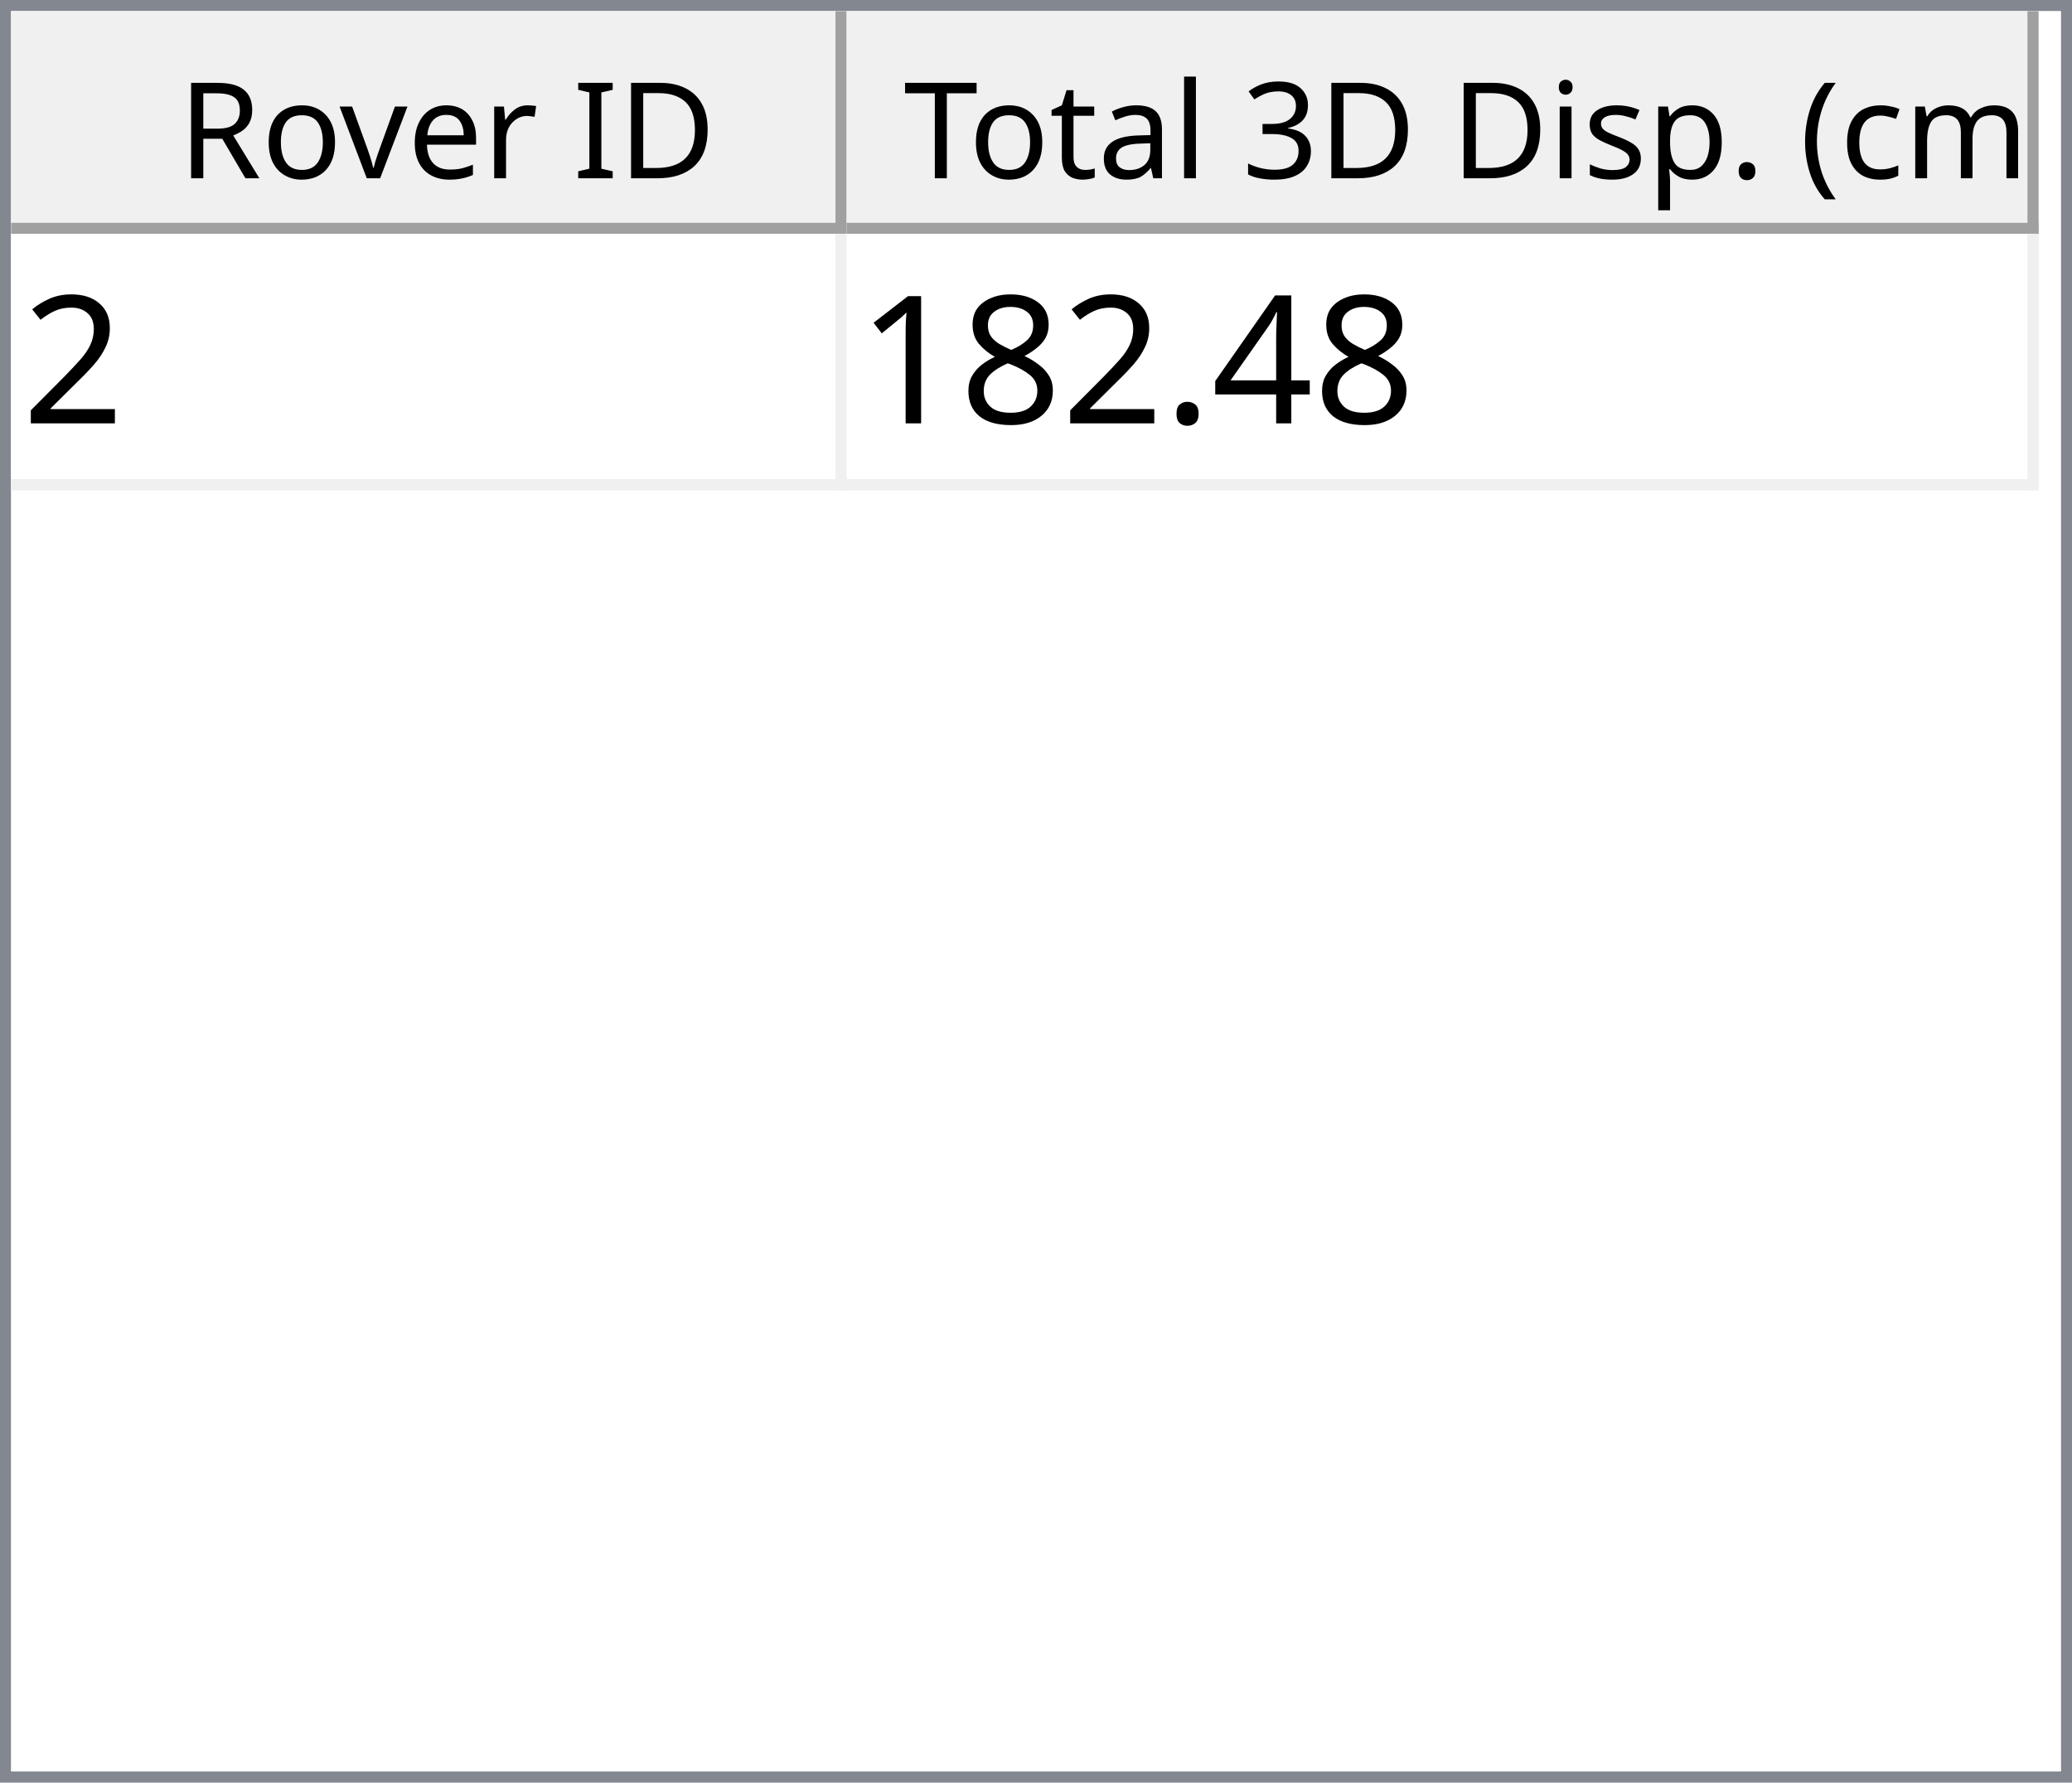
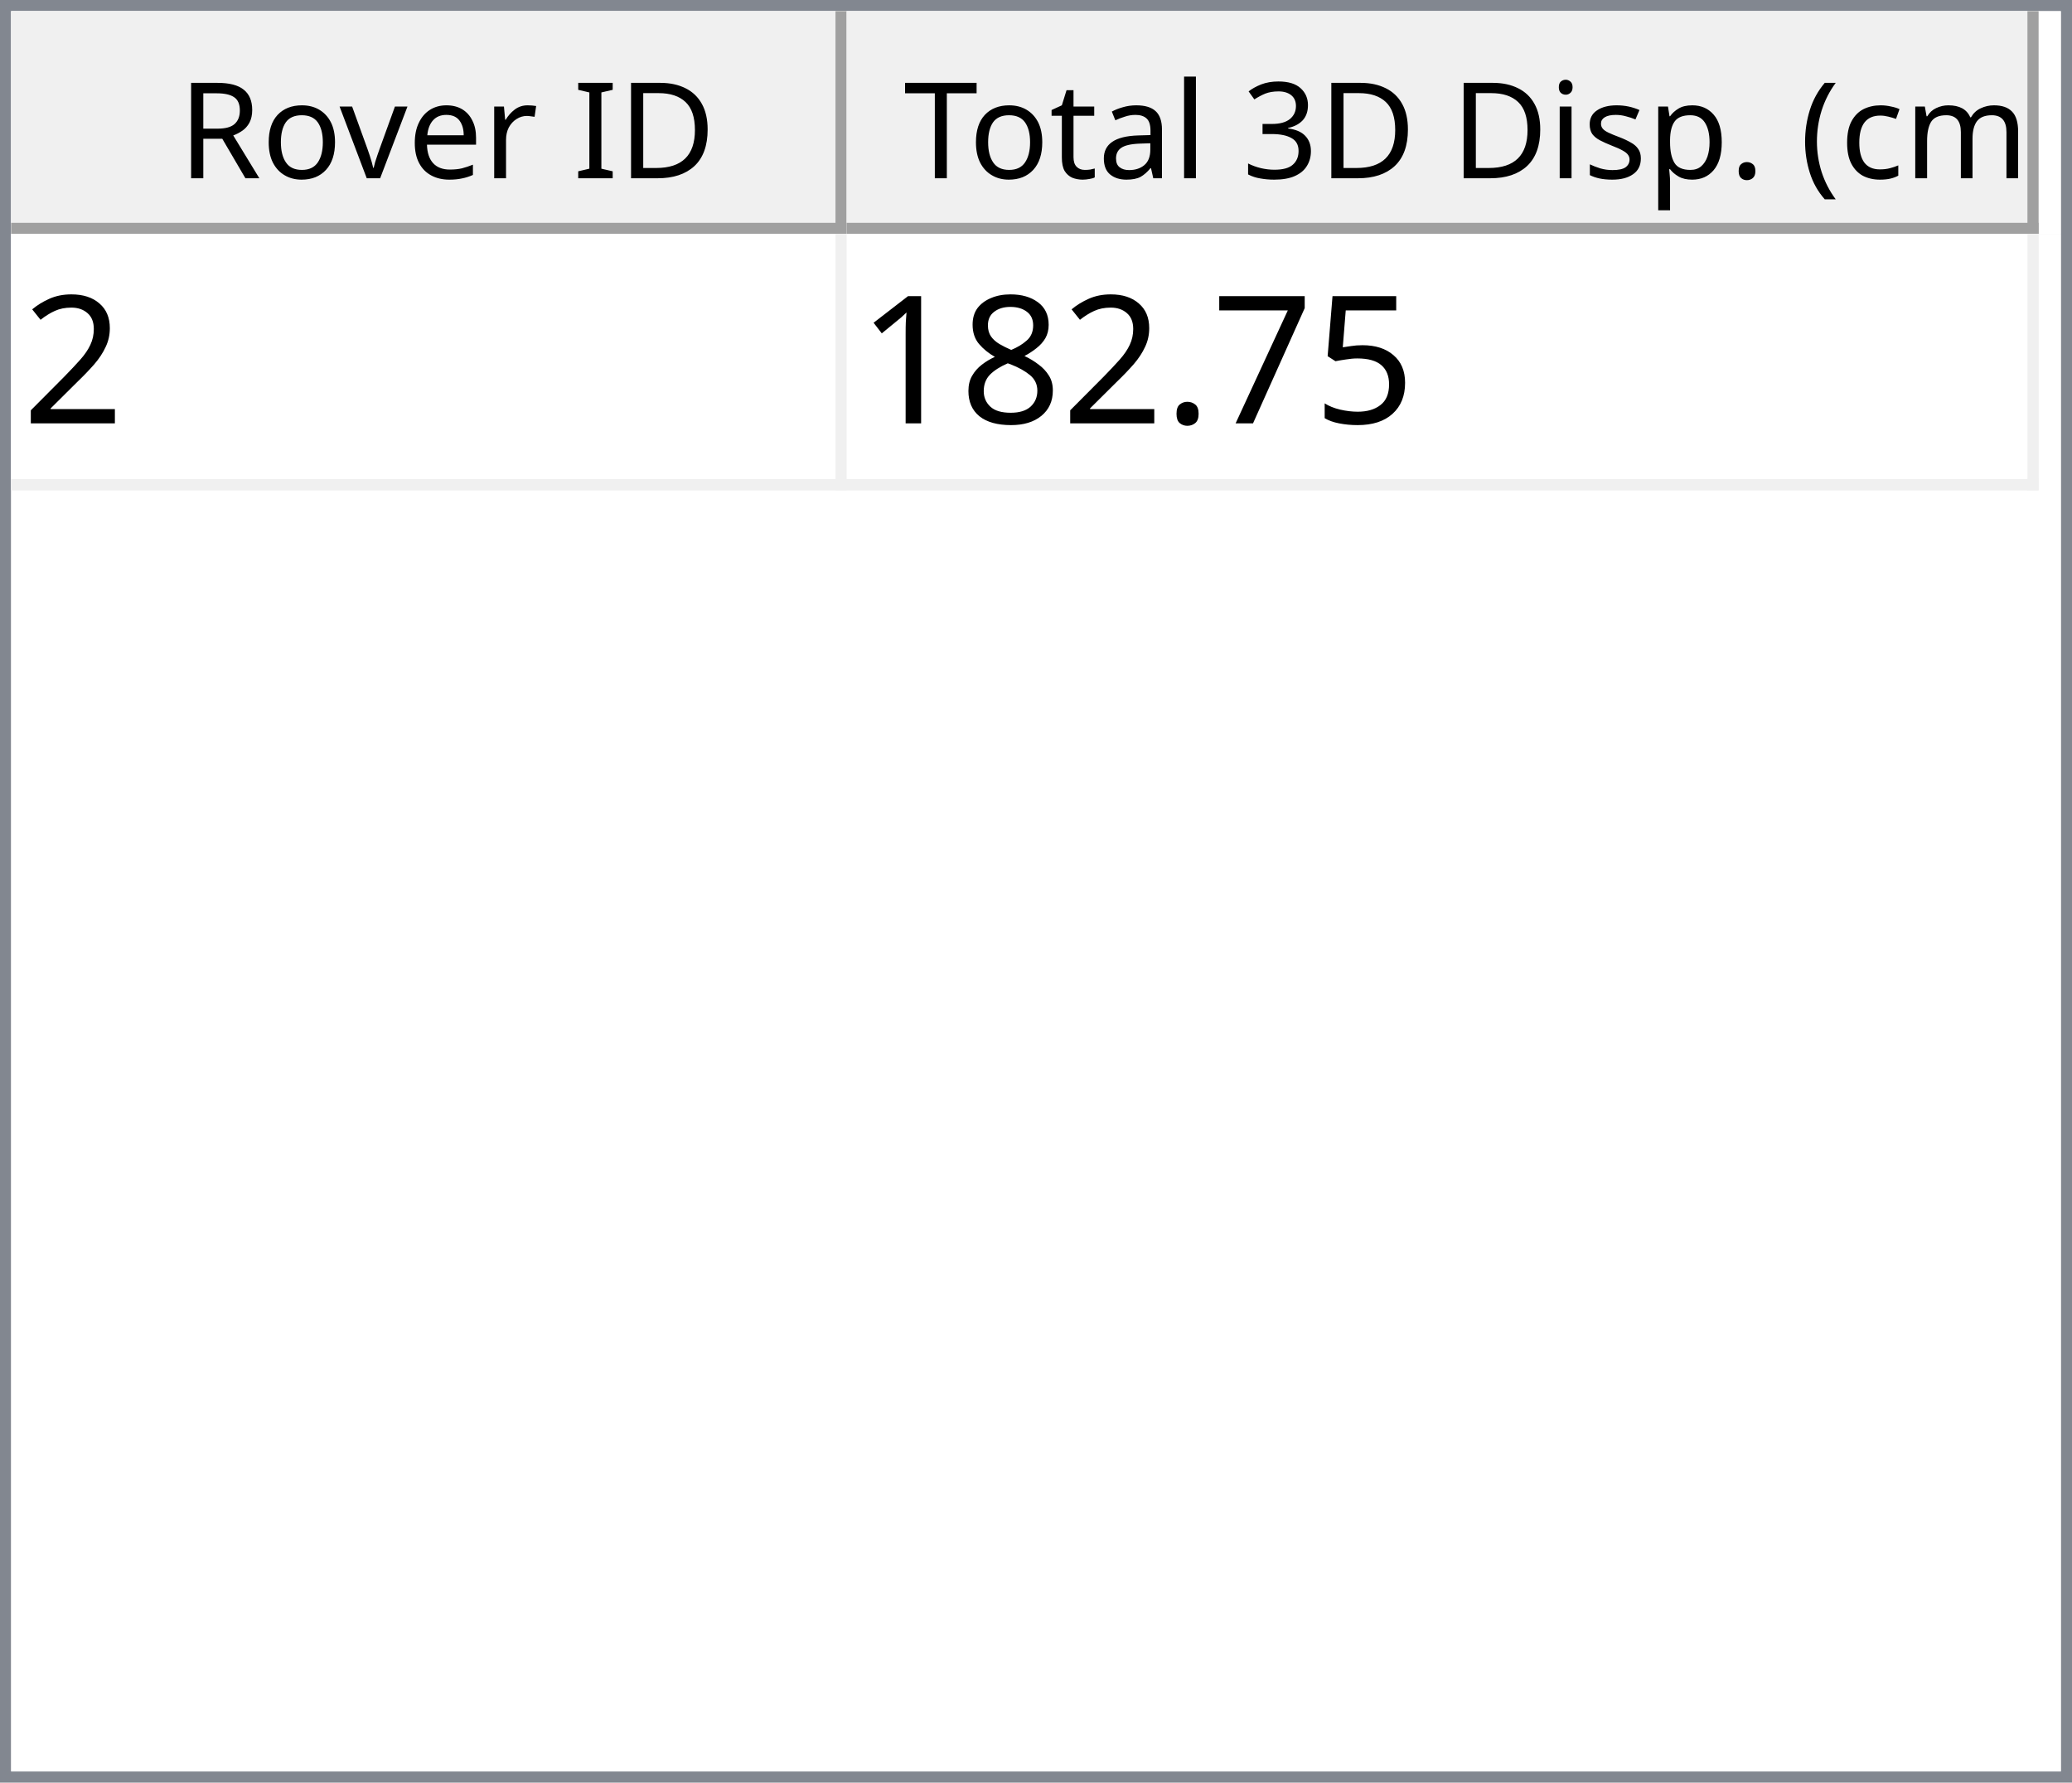
<svg xmlns="http://www.w3.org/2000/svg" style="fill-opacity:1; color-rendering:auto; color-interpolation:auto; text-rendering:auto; stroke:black; stroke-linecap:square; stroke-miterlimit:10; shape-rendering:auto; stroke-opacity:1; fill:black; stroke-dasharray:none; font-weight:normal; stroke-width:1; font-family:'Dialog'; font-style:normal; stroke-linejoin:miter; font-size:12px; stroke-dashoffset:0; image-rendering:auto;" width="186" height="160">
  <defs id="genericDefs" />
  <g>
    <defs id="defs1">
      <clipPath clipPathUnits="userSpaceOnUse" id="clipPath1">
        <path d="M0 0 L186 0 L186 160 L0 160 L0 0 Z" />
      </clipPath>
      <clipPath clipPathUnits="userSpaceOnUse" id="clipPath2">
        <path d="M0 0 L0 160 L186 160 L186 0 Z" />
      </clipPath>
      <clipPath clipPathUnits="userSpaceOnUse" id="clipPath3">
        <path d="M0 0 L0 20 L184 20 L184 0 Z" />
      </clipPath>
      <clipPath clipPathUnits="userSpaceOnUse" id="clipPath4">
        <path d="M0 0 L0 20 L75 20 L75 0 Z" />
      </clipPath>
      <clipPath clipPathUnits="userSpaceOnUse" id="clipPath5">
        <path d="M1 1 L1 19 L74 19 L74 1 Z" />
      </clipPath>
      <clipPath clipPathUnits="userSpaceOnUse" id="clipPath6">
        <path d="M0 0 L0 18 L73 18 L73 0 Z" />
      </clipPath>
      <clipPath clipPathUnits="userSpaceOnUse" id="clipPath7">
        <path d="M-0.5 -0.5 L-0.5 19.5 L74.5 19.5 L74.5 -0.5 Z" />
      </clipPath>
      <clipPath clipPathUnits="userSpaceOnUse" id="clipPath8">
        <path d="M0 0 L0 20 L107 20 L107 0 Z" />
      </clipPath>
      <clipPath clipPathUnits="userSpaceOnUse" id="clipPath9">
        <path d="M1 1 L1 19 L106 19 L106 1 Z" />
      </clipPath>
      <clipPath clipPathUnits="userSpaceOnUse" id="clipPath10">
        <path d="M0 0 L0 18 L105 18 L105 0 Z" />
      </clipPath>
      <clipPath clipPathUnits="userSpaceOnUse" id="clipPath11">
        <path d="M-0.5 -0.5 L-0.5 19.5 L106.5 19.5 L106.5 -0.5 Z" />
      </clipPath>
      <clipPath clipPathUnits="userSpaceOnUse" id="clipPath12">
        <path d="M0 0 L0 138 L184 138 L184 0 Z" />
      </clipPath>
      <clipPath clipPathUnits="userSpaceOnUse" id="clipPath13">
        <path d="M0 0 L0 23 L182 23 L182 0 Z" />
      </clipPath>
      <clipPath clipPathUnits="userSpaceOnUse" id="clipPath14">
        <path d="M-0.5 -0.5 L-0.5 22.5 L181.5 22.5 L181.5 -0.5 Z" />
      </clipPath>
      <clipPath clipPathUnits="userSpaceOnUse" id="clipPath15">
        <path d="M0 0 L0 22 L74 22 L74 0 Z" />
      </clipPath>
      <clipPath clipPathUnits="userSpaceOnUse" id="clipPath16">
        <path d="M0 0 L0 22 L106 22 L106 0 Z" />
      </clipPath>
      <font horiz-adv-x="64.551" id="font1">
        <font-face ascent="107.91" descent="25.098" units-per-em="100" style="font-style:normal; font-family:Segoe UI; font-weight:normal;" />
        <missing-glyph horiz-adv-x="64.551" d="M8.109 0 L8.109 68.266 L56.453 68.266 L56.453 0 L8.109 0 ZM15.328 7.234 L49.219 7.234 L49.219 61.031 L15.328 61.031 L15.328 7.234 Z" />
        <glyph unicode="D" horiz-adv-x="70.117" d="M9.188 0 L9.188 70.016 L28.516 70.016 Q65.531 70.016 65.531 35.891 Q65.531 19.672 55.25 9.836 Q44.969 0 27.734 0 L9.188 0 ZM17.391 62.594 L17.391 7.422 L27.828 7.422 Q41.609 7.422 49.273 14.797 Q56.938 22.172 56.938 35.688 Q56.938 62.594 28.328 62.594 L17.391 62.594 Z" />
        <glyph unicode="I" horiz-adv-x="26.611" d="M17.391 0 L9.188 0 L9.188 70.016 L17.391 70.016 L17.391 0 Z" />
        <glyph unicode=" " horiz-adv-x="27.393" d="" />
        <glyph unicode="r" horiz-adv-x="34.766" d="M34.188 41.891 Q32.078 43.5 28.125 43.5 Q23 43.5 19.555 38.672 Q16.109 33.844 16.109 25.484 L16.109 0 L8.109 0 L8.109 50 L16.109 50 L16.109 39.703 L16.312 39.703 Q18.016 44.969 21.531 47.922 Q25.047 50.875 29.391 50.875 Q32.516 50.875 34.188 50.203 L34.188 41.891 Z" />
        <glyph unicode="e" horiz-adv-x="52.295" d="M48.297 23 L12.984 23 Q13.188 14.656 17.484 10.109 Q21.781 5.562 29.297 5.562 Q37.75 5.562 44.828 11.141 L44.828 3.609 Q38.234 -1.172 27.391 -1.172 Q16.797 -1.172 10.742 5.641 Q4.688 12.453 4.688 24.812 Q4.688 36.469 11.305 43.82 Q17.922 51.172 27.734 51.172 Q37.547 51.172 42.922 44.828 Q48.297 38.484 48.297 27.203 L48.297 23 ZM40.094 29.781 Q40.047 36.719 36.75 40.578 Q33.453 44.438 27.594 44.438 Q21.922 44.438 17.969 40.383 Q14.016 36.328 13.094 29.781 L40.094 29.781 Z" />
        <glyph unicode="v" horiz-adv-x="47.9" d="M47.406 50 L27.484 0 L19.625 0 L0.688 50 L9.469 50 L22.172 13.672 Q23.578 9.672 23.922 6.688 L24.125 6.688 Q24.609 10.453 25.688 13.484 L38.969 50 L47.406 50 Z" />
        <glyph unicode="o" horiz-adv-x="58.594" d="M29 -1.172 Q17.922 -1.172 11.305 5.836 Q4.688 12.844 4.688 24.422 Q4.688 37.016 11.57 44.094 Q18.453 51.172 30.172 51.172 Q41.359 51.172 47.633 44.289 Q53.906 37.406 53.906 25.203 Q53.906 13.234 47.141 6.031 Q40.375 -1.172 29 -1.172 ZM29.594 44.438 Q21.875 44.438 17.383 39.188 Q12.891 33.938 12.891 24.703 Q12.891 15.828 17.43 10.695 Q21.969 5.562 29.594 5.562 Q37.359 5.562 41.531 10.594 Q45.703 15.625 45.703 24.906 Q45.703 34.281 41.531 39.359 Q37.359 44.438 29.594 44.438 Z" />
        <glyph unicode="R" horiz-adv-x="59.814" d="M59.375 0 L49.609 0 L37.891 19.625 Q36.281 22.359 34.766 24.289 Q33.25 26.219 31.664 27.438 Q30.078 28.656 28.25 29.219 Q26.422 29.781 24.125 29.781 L17.391 29.781 L17.391 0 L9.188 0 L9.188 70.016 L30.078 70.016 Q34.672 70.016 38.555 68.867 Q42.438 67.719 45.289 65.375 Q48.141 63.031 49.758 59.547 Q51.375 56.062 51.375 51.375 Q51.375 47.703 50.273 44.656 Q49.172 41.609 47.148 39.211 Q45.125 36.812 42.266 35.133 Q39.406 33.453 35.844 32.516 L35.844 32.328 Q37.594 31.547 38.891 30.547 Q40.188 29.547 41.359 28.18 Q42.531 26.812 43.68 25.078 Q44.828 23.344 46.234 21.047 L59.375 0 ZM17.391 62.594 L17.391 37.203 L28.516 37.203 Q31.594 37.203 34.203 38.133 Q36.812 39.062 38.719 40.797 Q40.625 42.531 41.703 45.047 Q42.781 47.562 42.781 50.688 Q42.781 56.297 39.141 59.445 Q35.5 62.594 28.609 62.594 L17.391 62.594 Z" />
        <glyph unicode=")" horiz-adv-x="30.176" d="M8.297 -15.922 L1.172 -15.922 Q16.406 2.344 16.406 26.812 Q16.406 51.469 1.078 70.016 L8.297 70.016 Q23.531 52.156 23.531 26.703 Q23.531 1.375 8.297 -15.922 Z" />
        <glyph unicode="m" horiz-adv-x="86.133" d="M79.109 0 L71.094 0 L71.094 28.719 Q71.094 37.016 68.531 40.727 Q65.969 44.438 59.906 44.438 Q54.781 44.438 51.195 39.75 Q47.609 35.062 47.609 28.516 L47.609 0 L39.594 0 L39.594 29.688 Q39.594 44.438 28.219 44.438 Q22.953 44.438 19.531 40.016 Q16.109 35.594 16.109 28.516 L16.109 0 L8.109 0 L8.109 50 L16.109 50 L16.109 42.094 L16.312 42.094 Q21.625 51.172 31.844 51.172 Q36.969 51.172 40.773 48.312 Q44.578 45.453 46 40.828 Q51.562 51.172 62.594 51.172 Q79.109 51.172 79.109 30.812 L79.109 0 Z" />
        <glyph unicode="c" horiz-adv-x="46.191" d="M42.188 2.297 Q36.422 -1.172 28.516 -1.172 Q17.828 -1.172 11.258 5.789 Q4.688 12.75 4.688 23.828 Q4.688 36.188 11.766 43.68 Q18.844 51.172 30.672 51.172 Q37.25 51.172 42.281 48.734 L42.281 40.531 Q36.719 44.438 30.375 44.438 Q22.703 44.438 17.797 38.945 Q12.891 33.453 12.891 24.516 Q12.891 15.719 17.508 10.641 Q22.125 5.562 29.891 5.562 Q36.422 5.562 42.188 9.906 L42.188 2.297 Z" />
        <glyph unicode="(" horiz-adv-x="30.176" d="M29.109 -15.922 L21.969 -15.922 Q6.844 1.375 6.844 26.703 Q6.844 52.156 21.969 70.016 L29.203 70.016 Q13.875 51.469 13.875 26.812 Q13.875 2.344 29.109 -15.922 Z" />
        <glyph unicode="." horiz-adv-x="21.68" d="M10.891 -1.078 Q8.641 -1.078 7.055 0.539 Q5.469 2.156 5.469 4.391 Q5.469 6.641 7.055 8.273 Q8.641 9.906 10.891 9.906 Q13.188 9.906 14.797 8.273 Q16.406 6.641 16.406 4.391 Q16.406 2.156 14.797 0.539 Q13.188 -1.078 10.891 -1.078 Z" />
        <glyph unicode="p" horiz-adv-x="58.789" d="M16.312 7.234 L16.109 7.234 L16.109 -23 L8.109 -23 L8.109 50 L16.109 50 L16.109 41.219 L16.312 41.219 Q22.219 51.172 33.594 51.172 Q43.266 51.172 48.688 44.461 Q54.109 37.75 54.109 26.469 Q54.109 13.922 48 6.375 Q41.891 -1.172 31.297 -1.172 Q21.578 -1.172 16.312 7.234 ZM16.109 27.391 L16.109 20.406 Q16.109 14.203 20.141 9.883 Q24.172 5.562 30.375 5.562 Q37.641 5.562 41.773 11.133 Q45.906 16.703 45.906 26.609 Q45.906 34.969 42.047 39.703 Q38.188 44.438 31.594 44.438 Q24.609 44.438 20.359 39.578 Q16.109 34.719 16.109 27.391 Z" />
        <glyph unicode="s" horiz-adv-x="42.432" d="M5.078 1.812 L5.078 10.406 Q11.625 5.562 19.484 5.562 Q30.031 5.562 30.031 12.594 Q30.031 14.594 29.125 15.992 Q28.219 17.391 26.68 18.461 Q25.141 19.531 23.07 20.383 Q21 21.234 18.609 22.172 Q15.281 23.484 12.766 24.828 Q10.25 26.172 8.57 27.859 Q6.891 29.547 6.031 31.695 Q5.172 33.844 5.172 36.719 Q5.172 40.234 6.789 42.945 Q8.406 45.656 11.086 47.484 Q13.766 49.312 17.211 50.242 Q20.656 51.172 24.312 51.172 Q30.812 51.172 35.938 48.922 L35.938 40.828 Q30.422 44.438 23.25 44.438 Q21 44.438 19.195 43.922 Q17.391 43.406 16.094 42.477 Q14.797 41.547 14.086 40.258 Q13.375 38.969 13.375 37.406 Q13.375 35.453 14.086 34.133 Q14.797 32.812 16.164 31.789 Q17.531 30.766 19.484 29.938 Q21.438 29.109 23.922 28.125 Q27.25 26.859 29.883 25.516 Q32.516 24.172 34.375 22.484 Q36.234 20.797 37.234 18.602 Q38.234 16.406 38.234 13.375 Q38.234 9.672 36.602 6.938 Q34.969 4.203 32.234 2.398 Q29.5 0.594 25.93 -0.289 Q22.359 -1.172 18.453 -1.172 Q10.75 -1.172 5.078 1.812 Z" />
        <glyph unicode="i" horiz-adv-x="24.219" d="M12.203 62.703 Q10.062 62.703 8.547 64.164 Q7.031 65.625 7.031 67.875 Q7.031 70.125 8.547 71.609 Q10.062 73.094 12.203 73.094 Q14.406 73.094 15.945 71.609 Q17.484 70.125 17.484 67.875 Q17.484 65.719 15.945 64.211 Q14.406 62.703 12.203 62.703 ZM16.109 0 L8.109 0 L8.109 50 L16.109 50 L16.109 0 Z" />
        <glyph unicode="3" horiz-adv-x="53.906" d="M46.531 19.828 Q46.531 15.094 44.75 11.211 Q42.969 7.328 39.719 4.57 Q36.469 1.812 31.93 0.297 Q27.391 -1.219 21.922 -1.219 Q11.922 -1.219 6 2.594 L6 11.188 Q13.094 5.609 22.219 5.609 Q25.875 5.609 28.828 6.539 Q31.781 7.469 33.906 9.227 Q36.031 10.984 37.18 13.477 Q38.328 15.969 38.328 19.094 Q38.328 32.812 18.797 32.812 L12.984 32.812 L12.984 39.594 L18.5 39.594 Q35.797 39.594 35.797 52.484 Q35.797 64.406 22.609 64.406 Q15.188 64.406 8.688 59.422 L8.688 67.188 Q15.375 71.188 24.609 71.188 Q29 71.188 32.57 69.969 Q36.141 68.75 38.68 66.555 Q41.219 64.359 42.609 61.281 Q44 58.203 44 54.5 Q44 40.672 30.031 36.719 L30.031 36.531 Q33.594 36.141 36.625 34.797 Q39.656 33.453 41.852 31.305 Q44.047 29.156 45.289 26.25 Q46.531 23.344 46.531 19.828 Z" />
        <glyph unicode="l" horiz-adv-x="24.219" d="M16.109 0 L8.109 0 L8.109 74.031 L16.109 74.031 L16.109 0 Z" />
        <glyph unicode="a" horiz-adv-x="50.879" d="M43.891 0 L35.891 0 L35.891 7.812 L35.688 7.812 Q30.469 -1.172 20.312 -1.172 Q12.844 -1.172 8.617 2.781 Q4.391 6.734 4.391 13.281 Q4.391 27.297 20.906 29.594 L35.891 31.688 Q35.891 44.438 25.594 44.438 Q16.547 44.438 9.281 38.281 L9.281 46.484 Q16.656 51.172 26.266 51.172 Q43.891 51.172 43.891 32.516 L43.891 0 ZM35.891 25.297 L23.828 23.641 Q18.266 22.859 15.43 20.875 Q12.594 18.891 12.594 13.875 Q12.594 10.203 15.211 7.883 Q17.828 5.562 22.172 5.562 Q28.125 5.562 32.008 9.742 Q35.891 13.922 35.891 20.312 L35.891 25.297 Z" />
        <glyph unicode="t" horiz-adv-x="33.887" d="M31.297 0.484 Q28.469 -1.078 23.828 -1.078 Q10.688 -1.078 10.688 13.578 L10.688 43.172 L2.094 43.172 L2.094 50 L10.688 50 L10.688 62.203 L18.703 64.797 L18.703 50 L31.297 50 L31.297 43.172 L18.703 43.172 L18.703 14.984 Q18.703 9.969 20.414 7.82 Q22.125 5.672 26.078 5.672 Q29.109 5.672 31.297 7.328 L31.297 0.484 Z" />
        <glyph unicode="T" horiz-adv-x="52.393" d="M50.594 62.594 L30.375 62.594 L30.375 0 L22.172 0 L22.172 62.594 L2 62.594 L2 70.016 L50.594 70.016 L50.594 62.594 Z" />
      </font>
      <font horiz-adv-x="75.0" id="font2">
        <font-face ascent="100.537" descent="21.973" units-per-em="100" style="font-style:normal; font-family:sans-serif; font-weight:normal;" />
        <missing-glyph horiz-adv-x="75.0" d="M12.5 0 L12.5 62.5 L62.5 62.5 L62.5 0 L12.5 0 ZM14.062 1.562 L60.938 1.562 L60.938 60.938 L14.062 60.938 L14.062 1.562 Z" />
        <glyph unicode="2" horiz-adv-x="55.615" d="M50.344 8.453 L50.344 0 L3.031 0 Q2.938 3.172 4.047 6.109 Q5.859 10.938 9.836 15.625 Q13.812 20.312 21.344 26.469 Q33.016 36.031 37.117 41.625 Q41.219 47.219 41.219 52.203 Q41.219 57.422 37.477 61.008 Q33.734 64.594 27.734 64.594 Q21.391 64.594 17.578 60.789 Q13.766 56.984 13.719 50.25 L4.688 51.172 Q5.609 61.281 11.664 66.578 Q17.719 71.875 27.938 71.875 Q38.234 71.875 44.242 66.164 Q50.25 60.453 50.25 52 Q50.25 47.703 48.492 43.555 Q46.734 39.406 42.656 34.812 Q38.578 30.219 29.109 22.219 Q21.188 15.578 18.945 13.211 Q16.703 10.844 15.234 8.453 L50.344 8.453 Z" />
-         <glyph unicode="4" horiz-adv-x="55.615" d="M32.328 0 L32.328 17.141 L1.266 17.141 L1.266 25.203 L33.938 71.578 L41.109 71.578 L41.109 25.203 L50.781 25.203 L50.781 17.141 L41.109 17.141 L41.109 0 L32.328 0 ZM32.328 25.203 L32.328 57.469 L9.906 25.203 L32.328 25.203 Z" />
+         <glyph unicode="5" horiz-adv-x="55.615" d="M4.156 18.75 L13.375 19.531 Q14.406 12.797 18.141 9.398 Q21.875 6 27.156 6 Q33.5 6 37.891 10.789 Q42.281 15.578 42.281 23.484 Q42.281 31 38.062 35.352 Q33.844 39.703 27 39.703 Q22.75 39.703 19.336 37.773 Q15.922 35.844 13.969 32.766 L5.719 33.844 L12.641 70.609 L48.25 70.609 L48.25 62.203 L19.672 62.203 L15.828 42.969 Q22.266 47.469 29.344 47.469 Q38.719 47.469 45.164 40.969 Q51.609 34.469 51.609 24.266 Q51.609 14.547 45.953 7.469 Q39.062 -1.219 27.156 -1.219 Q17.391 -1.219 11.211 4.25 Q5.031 9.719 4.156 18.75 Z" />
+         <glyph unicode="7" horiz-adv-x="55.615" d="M4.734 62.203 L4.734 70.656 L51.078 70.656 L51.078 63.812 Q44.234 56.547 37.523 44.484 Q30.812 32.422 27.156 19.672 Q24.516 10.688 23.781 0 L14.75 0 Q14.891 8.453 18.062 20.414 Q21.234 32.375 27.172 43.484 Q33.109 54.594 39.797 62.203 L4.734 62.203 Z" />
        <glyph unicode="." horiz-adv-x="27.783" d="M9.078 0 L9.078 10.016 L19.094 10.016 L19.094 0 L9.078 0 Z" />
        <glyph unicode="8" horiz-adv-x="55.615" d="M17.672 38.812 Q12.203 40.828 9.57 44.539 Q6.938 48.25 6.938 53.422 Q6.938 61.234 12.555 66.555 Q18.172 71.875 27.484 71.875 Q36.859 71.875 42.578 66.43 Q48.297 60.984 48.297 53.172 Q48.297 48.188 45.68 44.508 Q43.062 40.828 37.75 38.812 Q44.344 36.672 47.781 31.883 Q51.219 27.094 51.219 20.453 Q51.219 11.281 44.727 5.031 Q38.234 -1.219 27.641 -1.219 Q17.047 -1.219 10.547 5.055 Q4.047 11.328 4.047 20.703 Q4.047 27.688 7.594 32.398 Q11.141 37.109 17.672 38.812 ZM15.922 53.719 Q15.922 48.641 19.195 45.414 Q22.469 42.188 27.688 42.188 Q32.766 42.188 36.016 45.383 Q39.266 48.578 39.266 53.219 Q39.266 58.062 35.914 61.359 Q32.562 64.656 27.594 64.656 Q22.562 64.656 19.242 61.43 Q15.922 58.203 15.922 53.719 ZM13.094 20.656 Q13.094 16.891 14.875 13.375 Q16.656 9.859 20.172 7.93 Q23.688 6 27.734 6 Q34.031 6 38.133 10.055 Q42.234 14.109 42.234 20.359 Q42.234 26.703 38.016 30.859 Q33.797 35.016 27.438 35.016 Q21.234 35.016 17.164 30.914 Q13.094 26.812 13.094 20.656 Z" />
        <glyph unicode="1" horiz-adv-x="55.615" d="M37.25 0 L28.469 0 L28.469 56 Q25.297 52.984 20.141 49.953 Q14.984 46.922 10.891 45.406 L10.891 53.906 Q18.266 57.375 23.781 62.305 Q29.297 67.234 31.594 71.875 L37.25 71.875 L37.25 0 Z" />
      </font>
    </defs>
    <g style="fill:white; stroke:white;">
      <rect x="0" y="0" width="186" style="clip-path:url(#clipPath1); stroke:none;" height="160" />
    </g>
    <g style="fill:white; text-rendering:optimizeSpeed; color-rendering:optimizeSpeed; image-rendering:optimizeSpeed; shape-rendering:crispEdges; stroke:white; color-interpolation:sRGB;">
      <rect x="0" width="186" height="160" y="0" style="stroke:none;" />
      <path style="stroke:none;" d="M0 160 L186 160 L186 0 L0 0 Z" />
    </g>
    <g style="fill:rgb(240,240,240); font-family:'Segoe UI'; stroke:rgb(240,240,240);">
      <rect x="0" y="0" width="186" style="clip-path:url(#clipPath2); stroke:none;" height="160" />
    </g>
    <g style="fill:rgb(130,135,144); font-family:'Segoe UI'; stroke:rgb(130,135,144);">
      <path d="M0 0 L186 0 L186 160 L0 160 L0 0 ZM1 1 L185 1 L185 159 L1 159 L1 1 Z" style="fill-rule:evenodd; clip-path:url(#clipPath2); stroke:none;" />
    </g>
    <g style="fill:white; font-family:'Segoe UI'; stroke:white;" transform="translate(1,1)">
      <rect x="0" y="0" width="184" style="clip-path:url(#clipPath3); stroke:none;" height="20" />
    </g>
    <g style="fill:rgb(240,240,240); font-family:'Segoe UI'; stroke:rgb(240,240,240);" transform="translate(1,1)">
      <rect x="0" y="0" width="75" style="clip-path:url(#clipPath4); stroke:none;" height="20" />
    </g>
    <g style="font-family:'Segoe UI';" transform="translate(2,2)">
      <text x="14" xml:space="preserve" y="14" style="clip-path:url(#clipPath6); stroke:none;">Rover ID</text>
    </g>
    <g style="fill:rgb(160,160,160); font-family:'Segoe UI'; stroke:rgb(160,160,160); stroke-linejoin:bevel;" transform="translate(1.5,1.5)">
      <line x1="74" x2="74" y1="0" style="fill:none; clip-path:url(#clipPath7);" y2="19" />
    </g>
    <g style="fill:rgb(160,160,160); font-family:'Segoe UI'; stroke:rgb(160,160,160); stroke-linejoin:bevel;" transform="matrix(1,0,0,1,1,1) translate(0.5,0.5)">
      <line x1="0" x2="74" y1="19" style="fill:none; clip-path:url(#clipPath7);" y2="19" />
    </g>
    <g style="fill:rgb(240,240,240); font-family:'Segoe UI'; stroke:rgb(240,240,240);" transform="translate(76,1)">
      <rect x="0" y="0" width="107" style="clip-path:url(#clipPath8); stroke:none;" height="20" />
    </g>
    <g style="font-family:'Segoe UI';" transform="translate(77,2)">
      <text x="1" xml:space="preserve" y="14" style="clip-path:url(#clipPath10); stroke:none;"> Total 3D Disp. (cm)</text>
    </g>
    <g style="fill:rgb(160,160,160); font-family:'Segoe UI'; stroke:rgb(160,160,160); stroke-linejoin:bevel;" transform="translate(76.5,1.5)">
      <line x1="106" x2="106" y1="0" style="fill:none; clip-path:url(#clipPath11);" y2="19" />
    </g>
    <g style="fill:rgb(160,160,160); font-family:'Segoe UI'; stroke:rgb(160,160,160); stroke-linejoin:bevel;" transform="matrix(1,0,0,1,76,1) translate(0.5,0.5)">
      <line x1="0" x2="106" y1="19" style="fill:none; clip-path:url(#clipPath11);" y2="19" />
    </g>
    <g style="fill:white; font-family:'Segoe UI'; stroke:white;" transform="translate(1,21)">
      <rect x="0" y="0" width="184" style="clip-path:url(#clipPath12); stroke:none;" height="138" />
    </g>
    <g style="fill:rgb(240,240,240); font-size:16px; font-family:sans-serif; stroke:rgb(240,240,240);" transform="translate(1,21)">
      <rect x="0" y="0" width="182" style="clip-path:url(#clipPath13); stroke:none;" height="23" />
      <line transform="translate(0.5,0.5)" x1="0" x2="181" y1="22" style="clip-path:url(#clipPath14); fill:none; stroke-linejoin:bevel;" y2="22" />
    </g>
    <g transform="matrix(1,0,0,1,1,21) translate(0.5,0.5)" style="fill:rgb(240,240,240); font-size:16px; font-family:sans-serif; stroke:rgb(240,240,240); stroke-linejoin:bevel;">
      <line x1="74" x2="74" y1="0" style="fill:none; clip-path:url(#clipPath14);" y2="22" />
    </g>
    <g transform="matrix(1,0,0,1,1,21) translate(0.5,0.5)" style="fill:rgb(240,240,240); font-size:16px; font-family:sans-serif; stroke:rgb(240,240,240); stroke-linejoin:bevel;">
      <line x1="181" x2="181" y1="0" style="fill:none; clip-path:url(#clipPath14);" y2="22" />
    </g>
    <g style="fill:white; font-size:16px; font-family:sans-serif; stroke:white;" transform="matrix(1,0,0,1,1,21)">
      <rect x="0" y="0" width="74" style="clip-path:url(#clipPath15); stroke:none;" height="22" />
      <text x="1" y="17" style="fill:black; clip-path:url(#clipPath15); stroke:none;" xml:space="preserve">2</text>
    </g>
    <g style="fill:white; font-size:16px; font-family:sans-serif; stroke:white;" transform="matrix(1,0,0,1,1,21) translate(75,0)">
      <rect x="0" y="0" width="106" style="clip-path:url(#clipPath16); stroke:none;" height="22" />
-       <text x="1" y="17" style="fill:black; clip-path:url(#clipPath16); stroke:none;" xml:space="preserve">182.48</text>
+       <text x="1" y="17" style="fill:black; clip-path:url(#clipPath16); stroke:none;" xml:space="preserve">182.75</text>
    </g>
  </g>
</svg>
